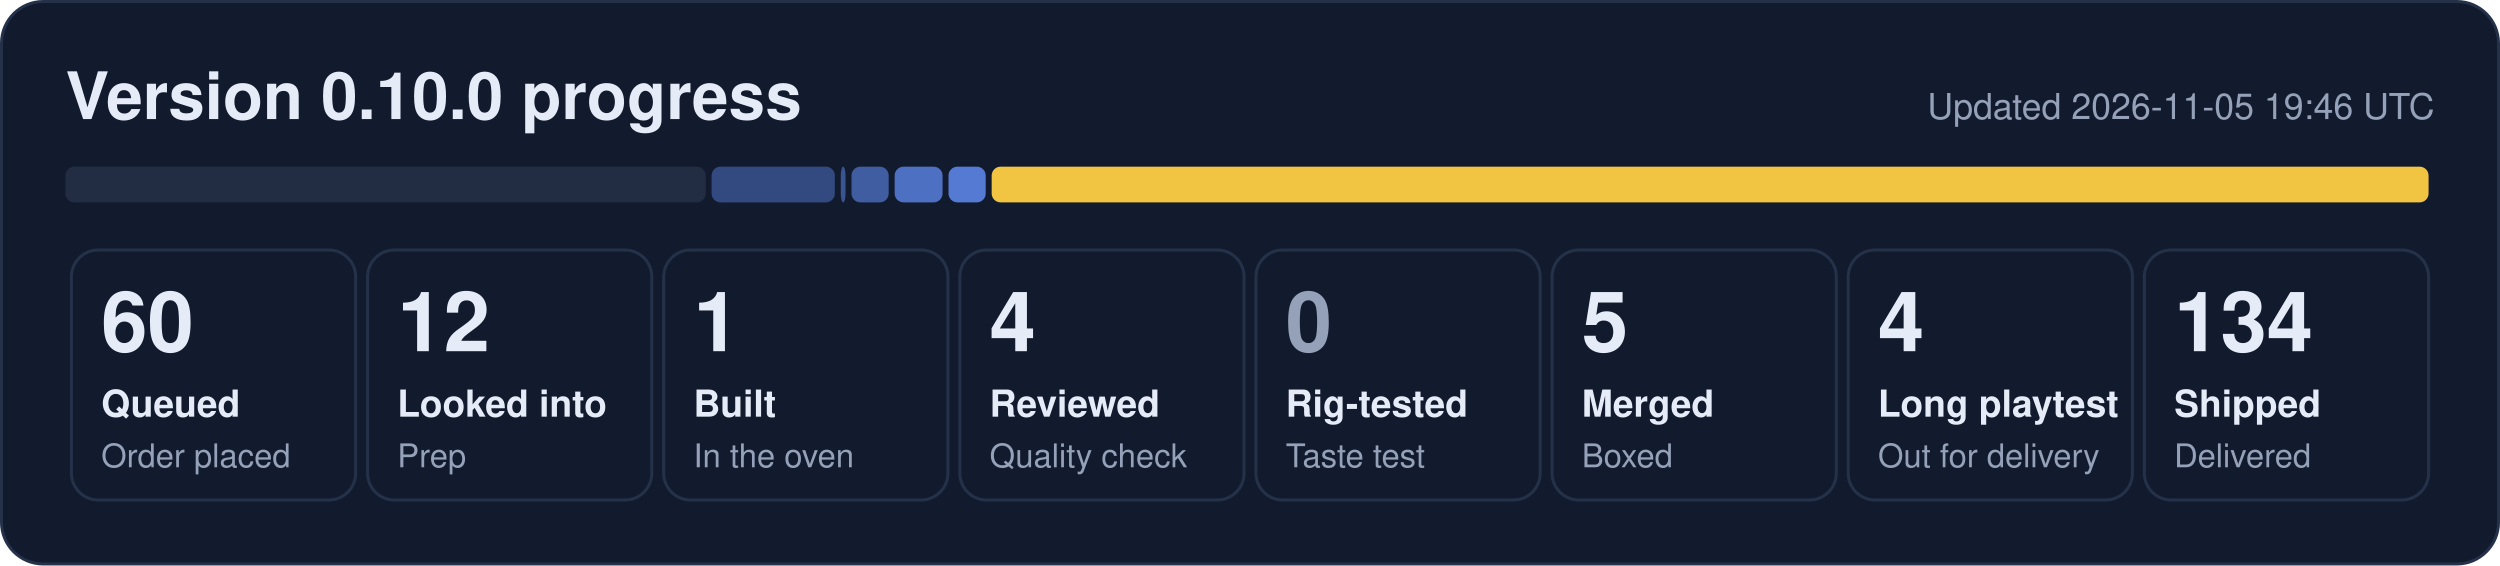
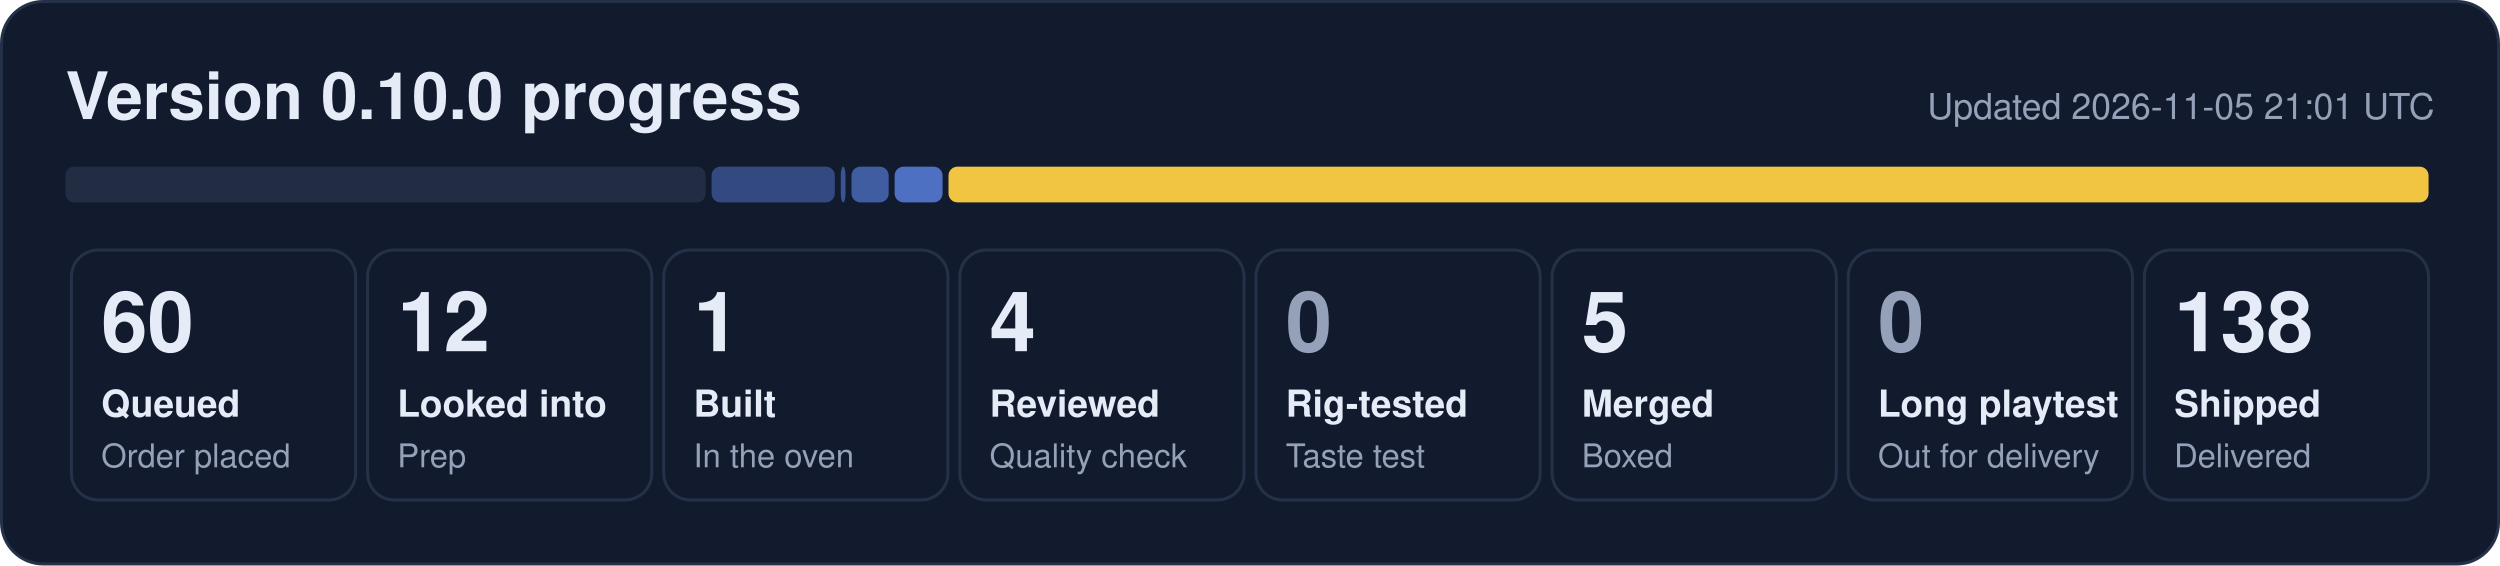
- <svg xmlns="http://www.w3.org/2000/svg" width="840" height="190" viewBox="0 0 840 190" role="img" aria-label="0.10.0 progress: 60 queued, 12 looked into, 1 built, 4 reviewed, 5 merged, 4 long playtest, 134 shipped">
+ <svg xmlns="http://www.w3.org/2000/svg" width="840" height="190" viewBox="0 0 840 190" role="img" aria-label="0.10.0 progress: 60 queued, 12 looked into, 1 built, 4 reviewed, 5 merged, 138 shipped">
  <rect x="0.5" y="0.5" width="839" height="189" rx="14" fill="#121b2e" stroke="#243149" />
  <text x="22" y="40" font-family="Segoe UI, Helvetica, Arial, sans-serif" font-size="22" font-weight="700" fill="#e6ecf7">Version 0.10.0 progress</text>
-   <text x="818" y="40" font-family="Segoe UI, Helvetica, Arial, sans-serif" font-size="12" fill="#95a1b8" text-anchor="end">Updated 2026-11-05 19:46 UTC</text>
+   <text x="818" y="40" font-family="Segoe UI, Helvetica, Arial, sans-serif" font-size="12" fill="#95a1b8" text-anchor="end">Updated 2026-11-05 21:01 UTC</text>
  <rect x="22.0" y="56" width="215.1" height="12" rx="3" fill="#222d44" fill-opacity="1.00" />
  <rect x="239.1" y="56" width="41.4" height="12" rx="3" fill="#5d86e8" fill-opacity="0.44" />
  <rect x="282.5" y="56" width="1.6" height="12" rx="3" fill="#5d86e8" fill-opacity="0.53" />
  <rect x="286.1" y="56" width="12.5" height="12" rx="3" fill="#5d86e8" fill-opacity="0.62" />
  <rect x="300.6" y="56" width="16.1" height="12" rx="3" fill="#5d86e8" fill-opacity="0.80" />
-   <rect x="318.7" y="56" width="12.5" height="12" rx="3" fill="#5d86e8" fill-opacity="0.89" />
-   <rect x="333.2" y="56" width="482.8" height="12" rx="3" fill="#f5c842" fill-opacity="0.98" />
+   <rect x="318.7" y="56" width="497.3" height="12" rx="3" fill="#f5c842" fill-opacity="0.98" />
  <rect x="24.0" y="84" width="95.5" height="84" rx="9" fill="none" stroke="#243149" />
  <text x="34.0" y="118" font-family="Segoe UI, Helvetica, Arial, sans-serif" font-size="28" font-weight="800" fill="#e6ecf7">60</text>
  <text x="34.0" y="140" font-family="Segoe UI, Helvetica, Arial, sans-serif" font-size="12.5" font-weight="600" fill="#e6ecf7">Queued</text>
  <text x="34.0" y="157" font-family="Segoe UI, Helvetica, Arial, sans-serif" font-size="11" fill="#95a1b8">Order placed</text>
  <rect x="123.5" y="84" width="95.5" height="84" rx="9" fill="none" stroke="#243149" />
  <text x="133.5" y="118" font-family="Segoe UI, Helvetica, Arial, sans-serif" font-size="28" font-weight="800" fill="#e6ecf7">12</text>
  <text x="133.5" y="140" font-family="Segoe UI, Helvetica, Arial, sans-serif" font-size="12.5" font-weight="600" fill="#e6ecf7">Looked into</text>
  <text x="133.5" y="157" font-family="Segoe UI, Helvetica, Arial, sans-serif" font-size="11" fill="#95a1b8">Prep</text>
  <rect x="223.0" y="84" width="95.5" height="84" rx="9" fill="none" stroke="#243149" />
  <text x="233.0" y="118" font-family="Segoe UI, Helvetica, Arial, sans-serif" font-size="28" font-weight="800" fill="#e6ecf7">1</text>
  <text x="233.0" y="140" font-family="Segoe UI, Helvetica, Arial, sans-serif" font-size="12.5" font-weight="600" fill="#e6ecf7">Built</text>
  <text x="233.0" y="157" font-family="Segoe UI, Helvetica, Arial, sans-serif" font-size="11" fill="#95a1b8">In the oven</text>
  <rect x="322.5" y="84" width="95.5" height="84" rx="9" fill="none" stroke="#243149" />
  <text x="332.5" y="118" font-family="Segoe UI, Helvetica, Arial, sans-serif" font-size="28" font-weight="800" fill="#e6ecf7">4</text>
  <text x="332.5" y="140" font-family="Segoe UI, Helvetica, Arial, sans-serif" font-size="12.5" font-weight="600" fill="#e6ecf7">Reviewed</text>
  <text x="332.5" y="157" font-family="Segoe UI, Helvetica, Arial, sans-serif" font-size="11" fill="#95a1b8">Quality check</text>
  <rect x="422.0" y="84" width="95.5" height="84" rx="9" fill="none" stroke="#243149" />
  <text x="432.0" y="118" font-family="Segoe UI, Helvetica, Arial, sans-serif" font-size="28" font-weight="800" fill="#95a1b8">0</text>
  <text x="432.0" y="140" font-family="Segoe UI, Helvetica, Arial, sans-serif" font-size="12.5" font-weight="600" fill="#e6ecf7">Rig-tested</text>
  <text x="432.0" y="157" font-family="Segoe UI, Helvetica, Arial, sans-serif" font-size="11" fill="#95a1b8">Taste test</text>
  <rect x="521.5" y="84" width="95.5" height="84" rx="9" fill="none" stroke="#243149" />
  <text x="531.5" y="118" font-family="Segoe UI, Helvetica, Arial, sans-serif" font-size="28" font-weight="800" fill="#e6ecf7">5</text>
  <text x="531.5" y="140" font-family="Segoe UI, Helvetica, Arial, sans-serif" font-size="12.5" font-weight="600" fill="#e6ecf7">Merged</text>
  <text x="531.5" y="157" font-family="Segoe UI, Helvetica, Arial, sans-serif" font-size="11" fill="#95a1b8">Boxed</text>
  <rect x="621.0" y="84" width="95.5" height="84" rx="9" fill="none" stroke="#243149" />
-   <text x="631.0" y="118" font-family="Segoe UI, Helvetica, Arial, sans-serif" font-size="28" font-weight="800" fill="#e6ecf7">4</text>
+   <text x="631.0" y="118" font-family="Segoe UI, Helvetica, Arial, sans-serif" font-size="28" font-weight="800" fill="#95a1b8">0</text>
  <text x="631.0" y="140" font-family="Segoe UI, Helvetica, Arial, sans-serif" font-size="12.5" font-weight="600" fill="#e6ecf7">Long playtest</text>
  <text x="631.0" y="157" font-family="Segoe UI, Helvetica, Arial, sans-serif" font-size="11" fill="#95a1b8">Out for delivery</text>
  <rect x="720.5" y="84" width="95.5" height="84" rx="9" fill="none" stroke="#243149" />
-   <text x="730.5" y="118" font-family="Segoe UI, Helvetica, Arial, sans-serif" font-size="28" font-weight="800" fill="#e6ecf7">134</text>
+   <text x="730.5" y="118" font-family="Segoe UI, Helvetica, Arial, sans-serif" font-size="28" font-weight="800" fill="#e6ecf7">138</text>
  <text x="730.5" y="140" font-family="Segoe UI, Helvetica, Arial, sans-serif" font-size="12.5" font-weight="600" fill="#e6ecf7">Shipped</text>
  <text x="730.5" y="157" font-family="Segoe UI, Helvetica, Arial, sans-serif" font-size="11" fill="#95a1b8">Delivered</text>
</svg>
